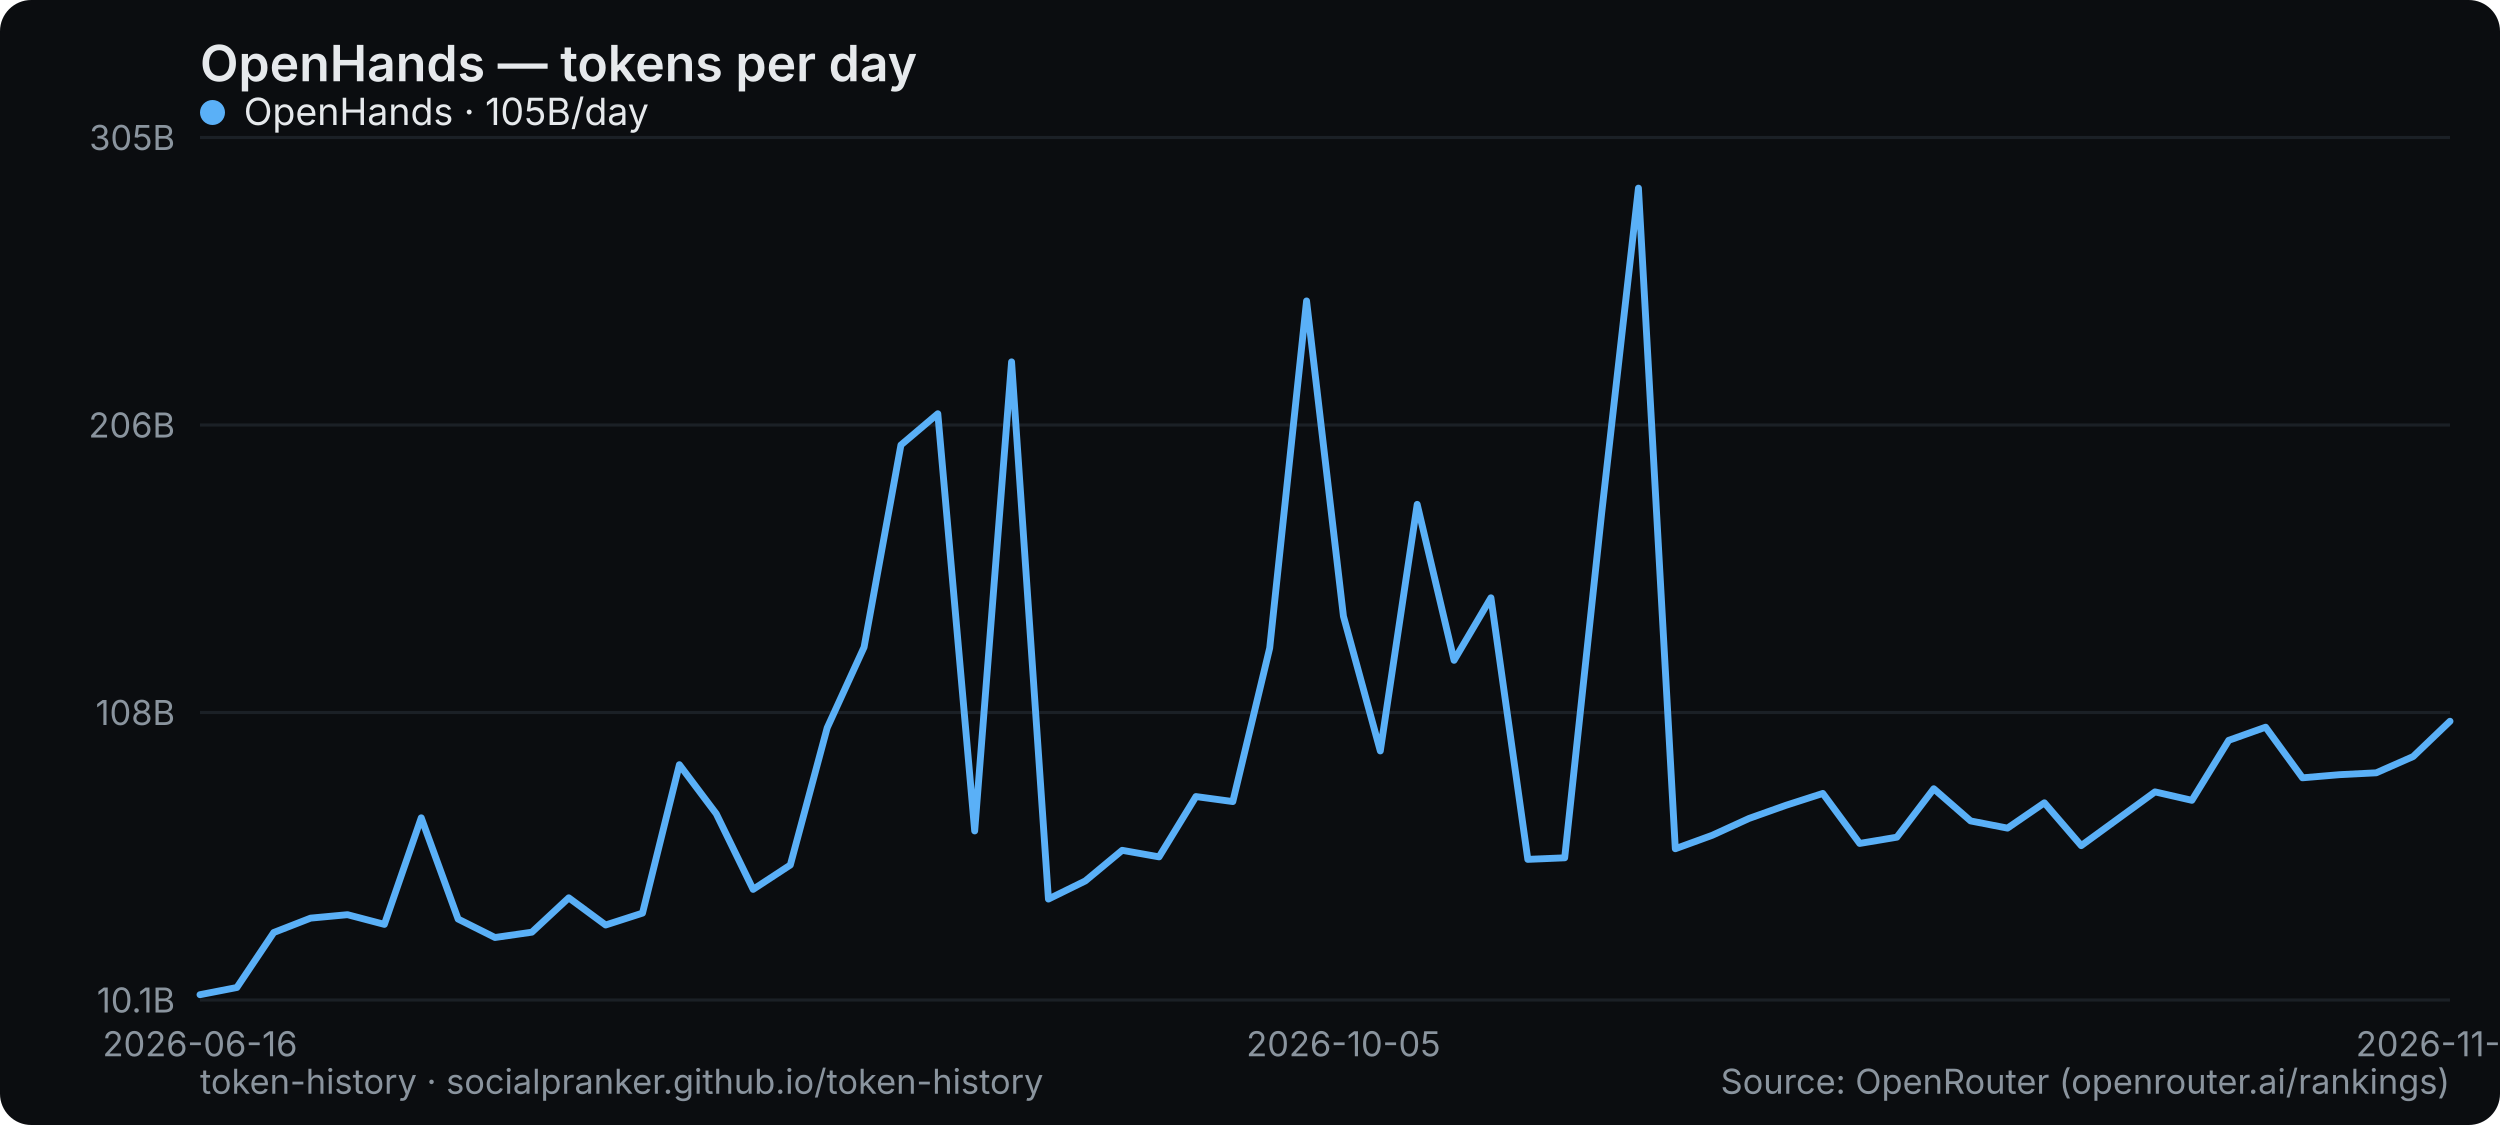
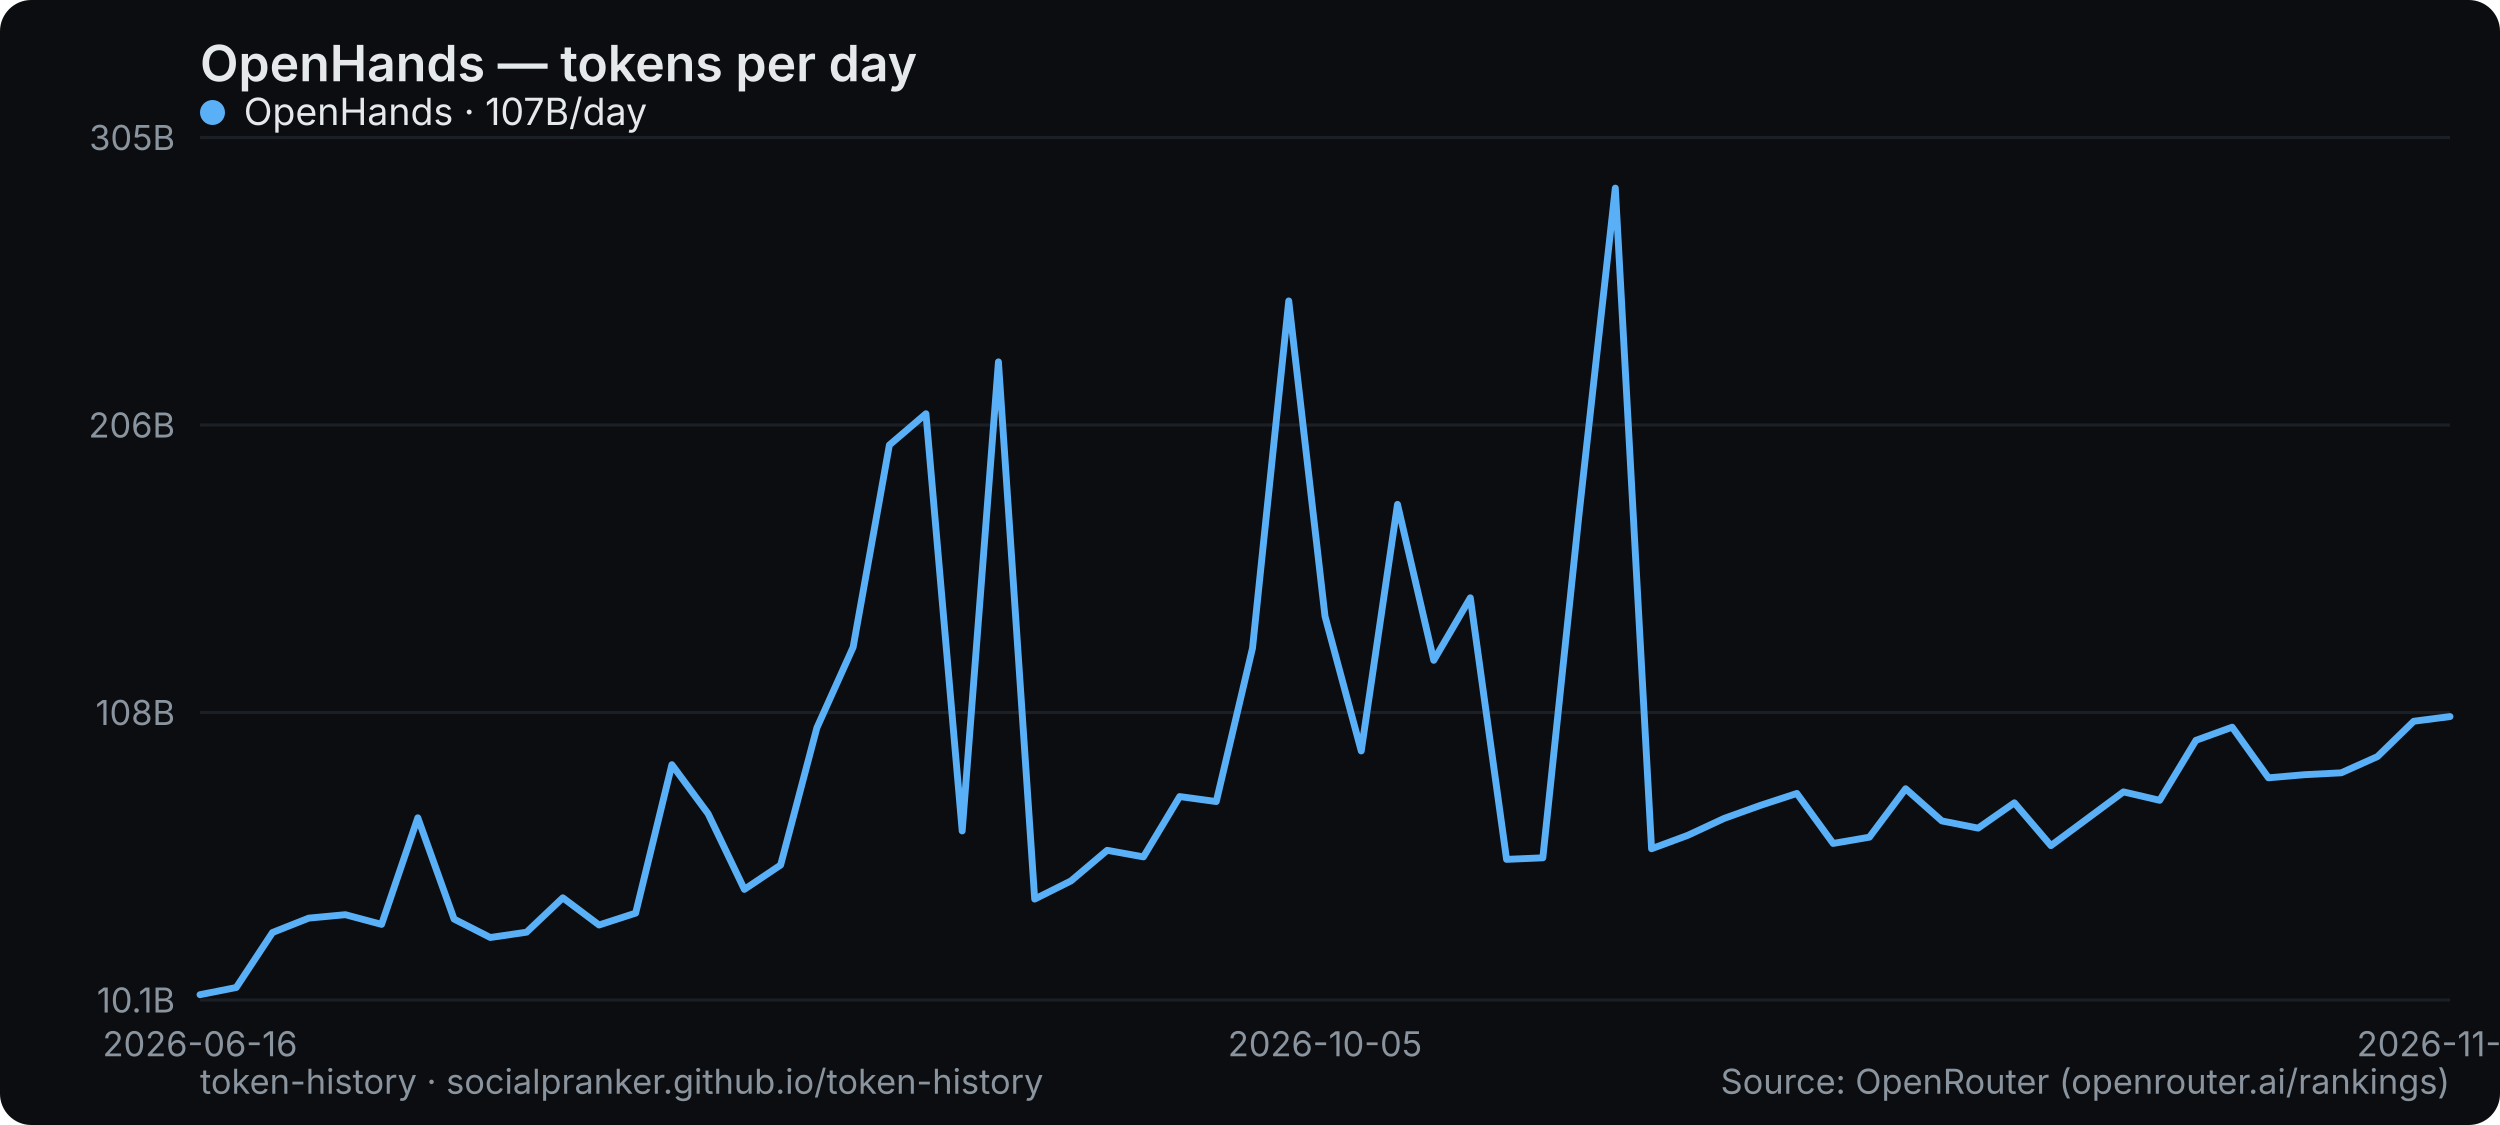
<svg xmlns="http://www.w3.org/2000/svg" width="800" height="360" viewBox="0 0 800 360" role="img" aria-label="OpenHands — tokens per day">
  <rect width="800" height="360" rx="10" fill="#0b0d10" />
  <text x="64" y="26" font-family="system-ui,-apple-system,Segoe UI,sans-serif" font-size="16" font-weight="600" fill="#e6e9ec">OpenHands — tokens per day</text>
  <line x1="64" y1="320" x2="784" y2="320" stroke="#1b2026" stroke-width="1" />
  <text x="56" y="324" text-anchor="end" font-family="system-ui,-apple-system,Segoe UI,sans-serif" font-size="11" fill="#8a949e">10.1B</text>
  <line x1="64" y1="228" x2="784" y2="228" stroke="#1b2026" stroke-width="1" />
  <text x="56" y="232" text-anchor="end" font-family="system-ui,-apple-system,Segoe UI,sans-serif" font-size="11" fill="#8a949e">108B</text>
  <line x1="64" y1="136" x2="784" y2="136" stroke="#1b2026" stroke-width="1" />
  <text x="56" y="140" text-anchor="end" font-family="system-ui,-apple-system,Segoe UI,sans-serif" font-size="11" fill="#8a949e">206B</text>
  <line x1="64" y1="44" x2="784" y2="44" stroke="#1b2026" stroke-width="1" />
  <text x="56" y="48" text-anchor="end" font-family="system-ui,-apple-system,Segoe UI,sans-serif" font-size="11" fill="#8a949e">305B</text>
  <text x="64" y="338" text-anchor="middle" font-family="system-ui,-apple-system,Segoe UI,sans-serif" font-size="11" fill="#8a949e">2026-06-16</text>
-   <text x="429.902" y="338" text-anchor="middle" font-family="system-ui,-apple-system,Segoe UI,sans-serif" font-size="11" fill="#8a949e">2026-10-05</text>
-   <text x="784" y="338" text-anchor="middle" font-family="system-ui,-apple-system,Segoe UI,sans-serif" font-size="11" fill="#8a949e">2026-11-04</text>
-   <polyline points="64.0,318.3 75.8,316.0 87.6,298.4 99.4,293.8 111.2,292.7 123.0,295.8 134.8,261.7 146.6,294.1 158.4,300.0 170.2,298.3 182.0,287.3 193.8,296.0 205.6,292.2 217.4,244.7 229.2,260.4 241.0,284.6 252.9,276.8 264.7,232.9 276.5,207.1 288.3,142.4 300.1,132.4 311.9,265.9 323.7,115.8 335.5,287.7 347.3,281.9 359.1,272.1 370.9,274.2 382.7,254.9 394.5,256.5 406.3,207.4 418.1,96.3 429.9,197.2 441.7,240.3 453.5,161.4 465.3,211.3 477.1,191.3 488.9,275.0 500.7,274.5 512.5,164.5 524.3,60.2 536.1,271.6 547.9,267.3 559.7,261.9 571.5,257.7 583.3,253.9 595.1,269.9 607.0,267.9 618.8,252.4 630.6,262.7 642.4,265.0 654.2,256.9 666.0,270.6 677.8,262.0 689.6,253.4 701.4,256.1 713.2,236.9 725.0,232.7 736.8,248.9 748.6,247.9 760.4,247.3 772.2,242.1 784.0,230.8" fill="none" stroke="#5ab0f7" stroke-width="2.2" stroke-linejoin="round" stroke-linecap="round" />
+   <text x="424" y="338" text-anchor="middle" font-family="system-ui,-apple-system,Segoe UI,sans-serif" font-size="11" fill="#8a949e">2026-10-05</text>
+   <text x="784" y="338" text-anchor="middle" font-family="system-ui,-apple-system,Segoe UI,sans-serif" font-size="11" fill="#8a949e">2026-11-05</text>
+   <polyline points="64.0,318.3 75.6,316.0 87.2,298.4 98.8,293.8 110.5,292.7 122.1,295.8 133.7,261.7 145.3,294.1 156.9,300.0 168.5,298.3 180.1,287.3 191.7,296.0 203.4,292.2 215.0,244.7 226.6,260.4 238.2,284.6 249.8,276.8 261.4,232.9 273.0,207.1 284.6,142.4 296.3,132.4 307.9,265.9 319.5,115.8 331.1,287.7 342.7,281.9 354.3,272.1 365.9,274.2 377.5,254.9 389.2,256.5 400.8,207.4 412.4,96.3 424.0,197.2 435.6,240.3 447.2,161.4 458.8,211.3 470.5,191.3 482.1,275.0 493.7,274.5 505.3,164.5 516.9,60.2 528.5,271.6 540.1,267.3 551.7,261.9 563.4,257.7 575.0,253.9 586.6,269.9 598.2,267.9 609.8,252.4 621.4,262.7 633.0,265.0 644.6,256.9 656.3,270.6 667.9,262.0 679.5,253.4 691.1,256.1 702.7,236.9 714.3,232.7 725.9,248.9 737.5,247.9 749.2,247.3 760.8,242.1 772.4,230.8 784.0,229.3" fill="none" stroke="#5ab0f7" stroke-width="2.2" stroke-linejoin="round" stroke-linecap="round" />
  <g font-family="system-ui,-apple-system,Segoe UI,sans-serif" font-size="12">
    <circle cx="68" cy="36" r="4" fill="#5ab0f7" />
-     <text x="78" y="40" fill="#e6e9ec">OpenHands · 105B/day</text>
+     <text x="78" y="40" fill="#e6e9ec">OpenHands · 107B/day</text>
  </g>
  <text x="64" y="350" font-family="system-ui,-apple-system,Segoe UI,sans-serif" font-size="11" fill="#8a949e">token-history · socialpranker.github.io/token-history</text>
  <text x="784" y="350" text-anchor="end" font-family="system-ui,-apple-system,Segoe UI,sans-serif" font-size="11" fill="#8a949e">Source: OpenRouter (openrouter.ai/rankings)</text>
</svg>
